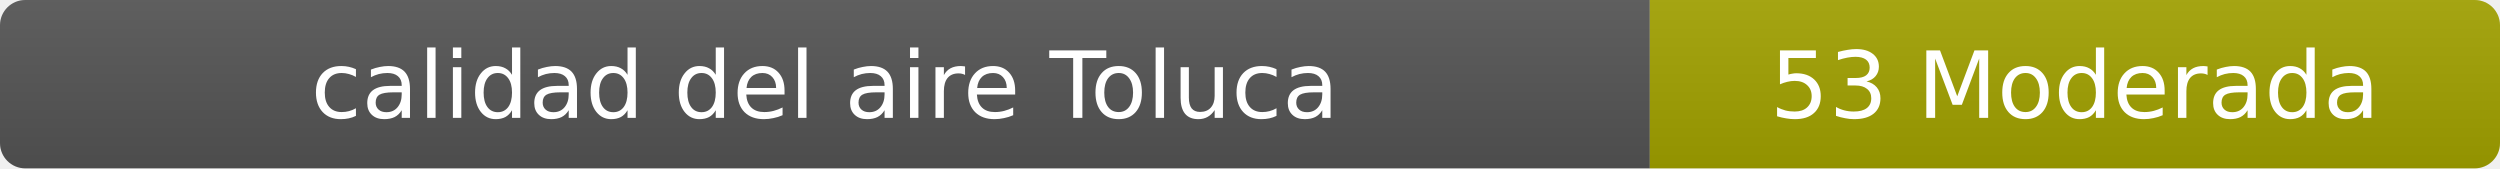
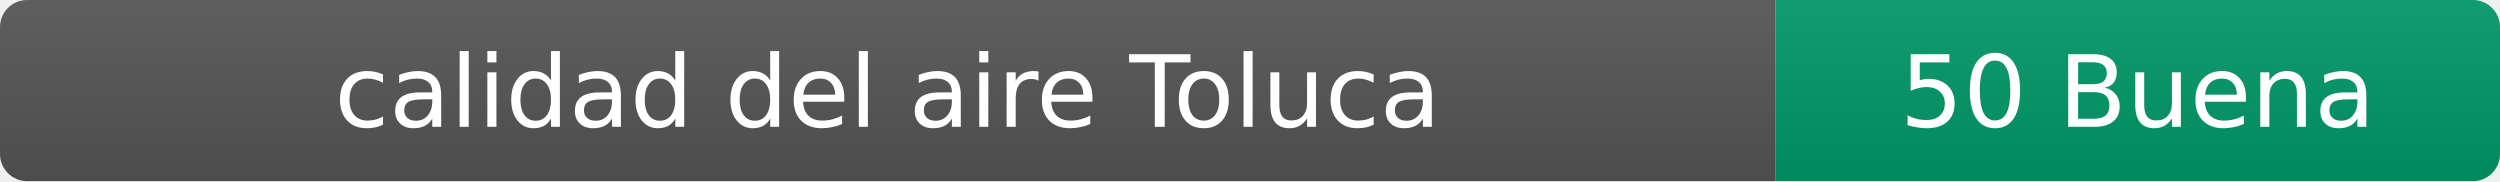
- <svg xmlns="http://www.w3.org/2000/svg" width="297" height="20" role="img" aria-label="calidad del aire: 53 Moderada">
+ <svg xmlns="http://www.w3.org/2000/svg" width="276" height="20" role="img" aria-label="calidad del aire: 50 Buena">
  <linearGradient id="s" x2="0" y2="100%">
    <stop offset="0" stop-color="#bbb" stop-opacity=".1" />
    <stop offset="1" stop-opacity=".1" />
  </linearGradient>
  <clipPath id="r">
-     <rect width="297" height="20" rx="3" fill="#fff" />
+     <rect width="276" height="20" rx="3" fill="#fff" />
  </clipPath>
  <g clip-path="url(#r)">
    <rect width="196" height="20" fill="#555" />
-     <rect x="196" width="101" height="20" fill="#a3a300" />
-     <rect width="297" height="20" fill="url(#s)" />
+     <rect x="196" width="80" height="20" fill="#009966" />
+     <rect width="276" height="20" fill="url(#s)" />
  </g>
  <g fill="#fff" text-anchor="middle" font-family="Verdana,Geneva,DejaVu Sans,sans-serif" font-size="11">
    <text x="98" y="14">calidad del aire Toluca</text>
-     <text x="246.5" y="14">53 Moderada</text>
+     <text x="236" y="14">50 Buena</text>
  </g>
</svg>
